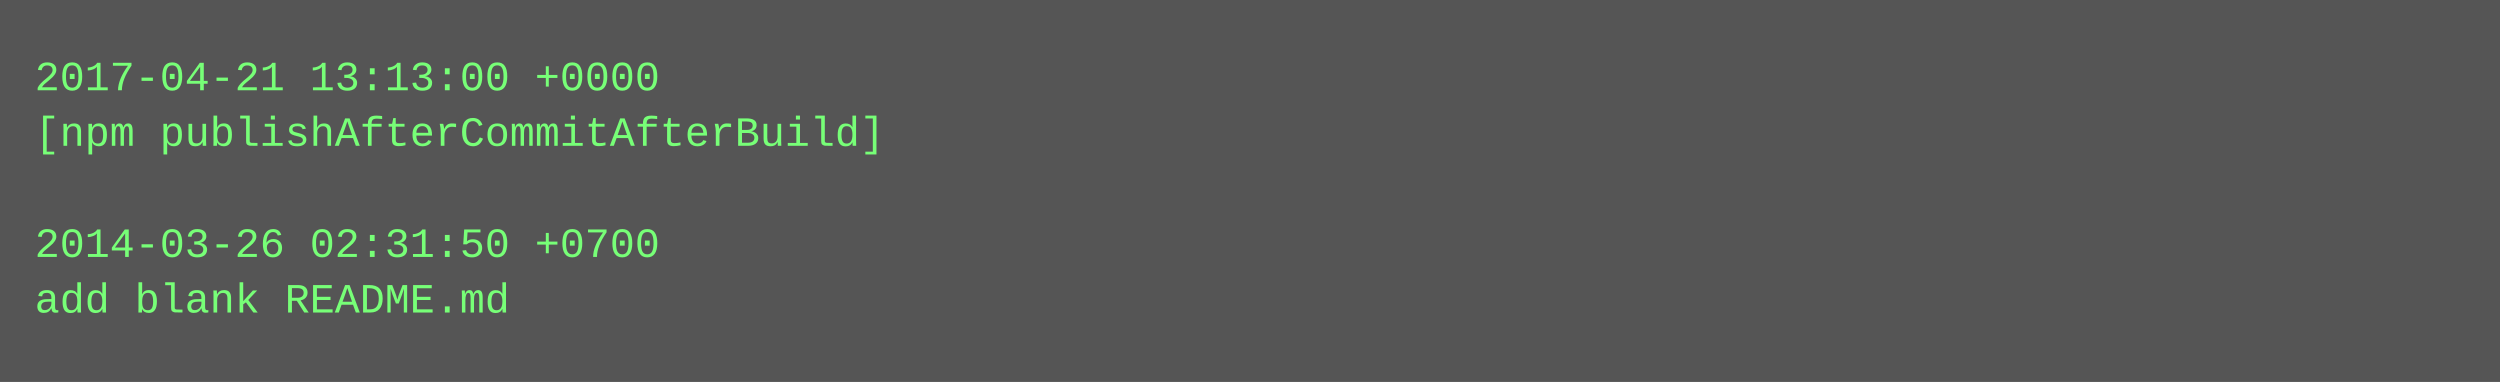
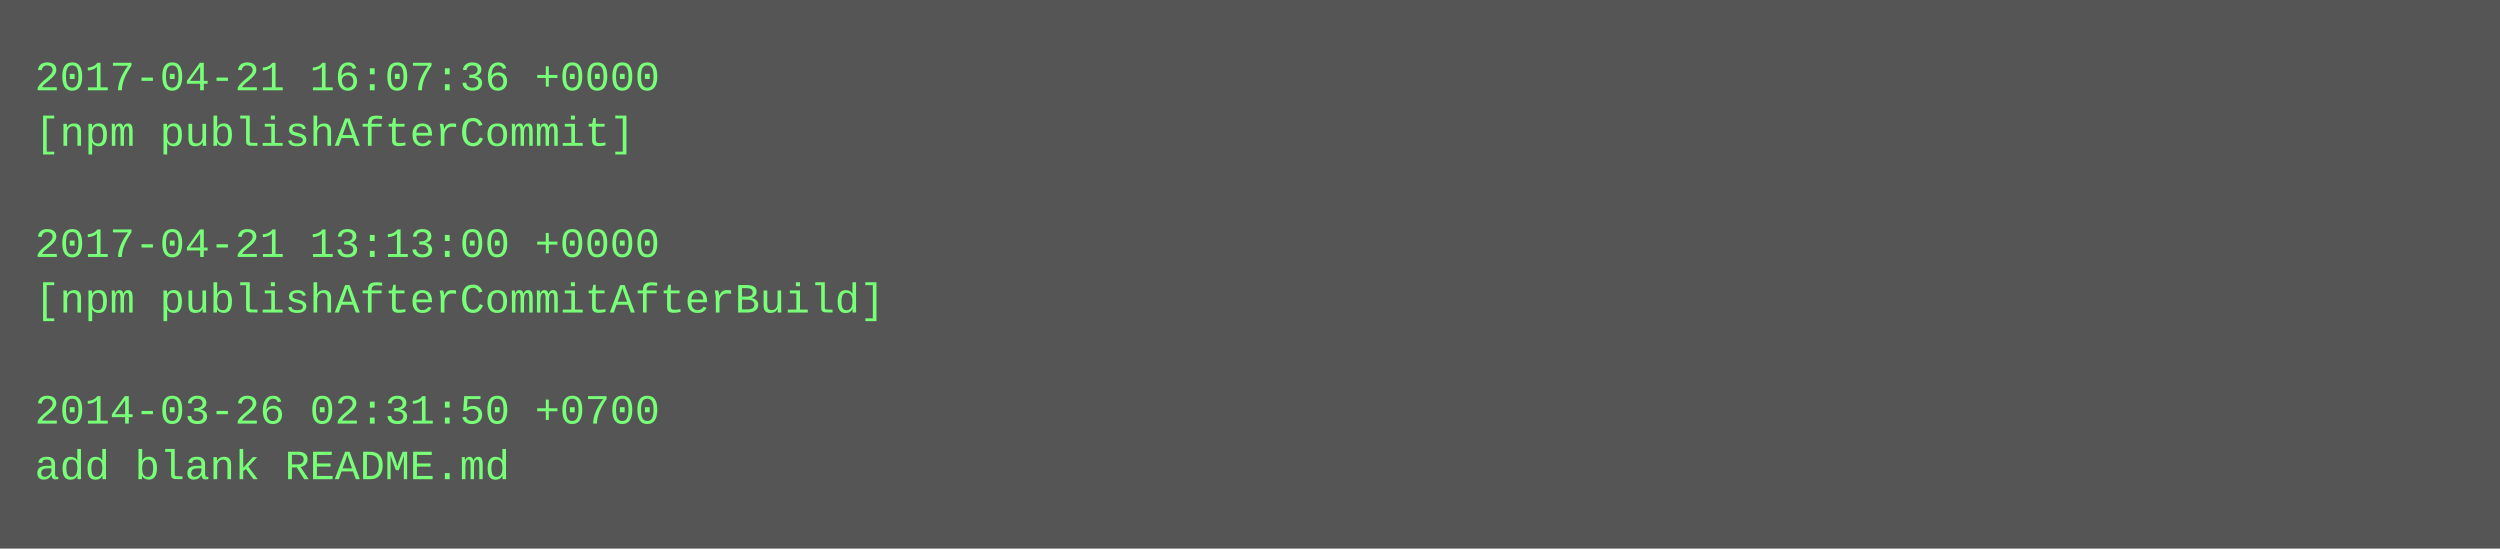
- <svg xmlns="http://www.w3.org/2000/svg" height="110" width="720">
-   <rect height="110" fill="#555" width="720" />
+ <svg xmlns="http://www.w3.org/2000/svg" height="158" width="720">
+   <rect height="158" fill="#555" width="720" />
  <text fill="#7f7" font-family="Courier New" font-size="12" xml:space="preserve">
-     <tspan x="10" y="26">2017-04-21 13:13:00 +0000</tspan>
-     <tspan x="10" y="42">[npm publishAfterCommitAfterBuild]</tspan>
+     <tspan x="10" y="26">2017-04-21 16:07:36 +0000</tspan>
+     <tspan x="10" y="42">[npm publishAfterCommit]</tspan>
    <tspan x="10" y="58" />
-     <tspan x="10" y="74">2014-03-26 02:31:50 +0700</tspan>
-     <tspan x="10" y="90">add blank README.md</tspan>
+     <tspan x="10" y="74">2017-04-21 13:13:00 +0000</tspan>
+     <tspan x="10" y="90">[npm publishAfterCommitAfterBuild]</tspan>
+     <tspan x="10" y="106" />
+     <tspan x="10" y="122">2014-03-26 02:31:50 +0700</tspan>
+     <tspan x="10" y="138">add blank README.md</tspan>
  </text>
</svg>
